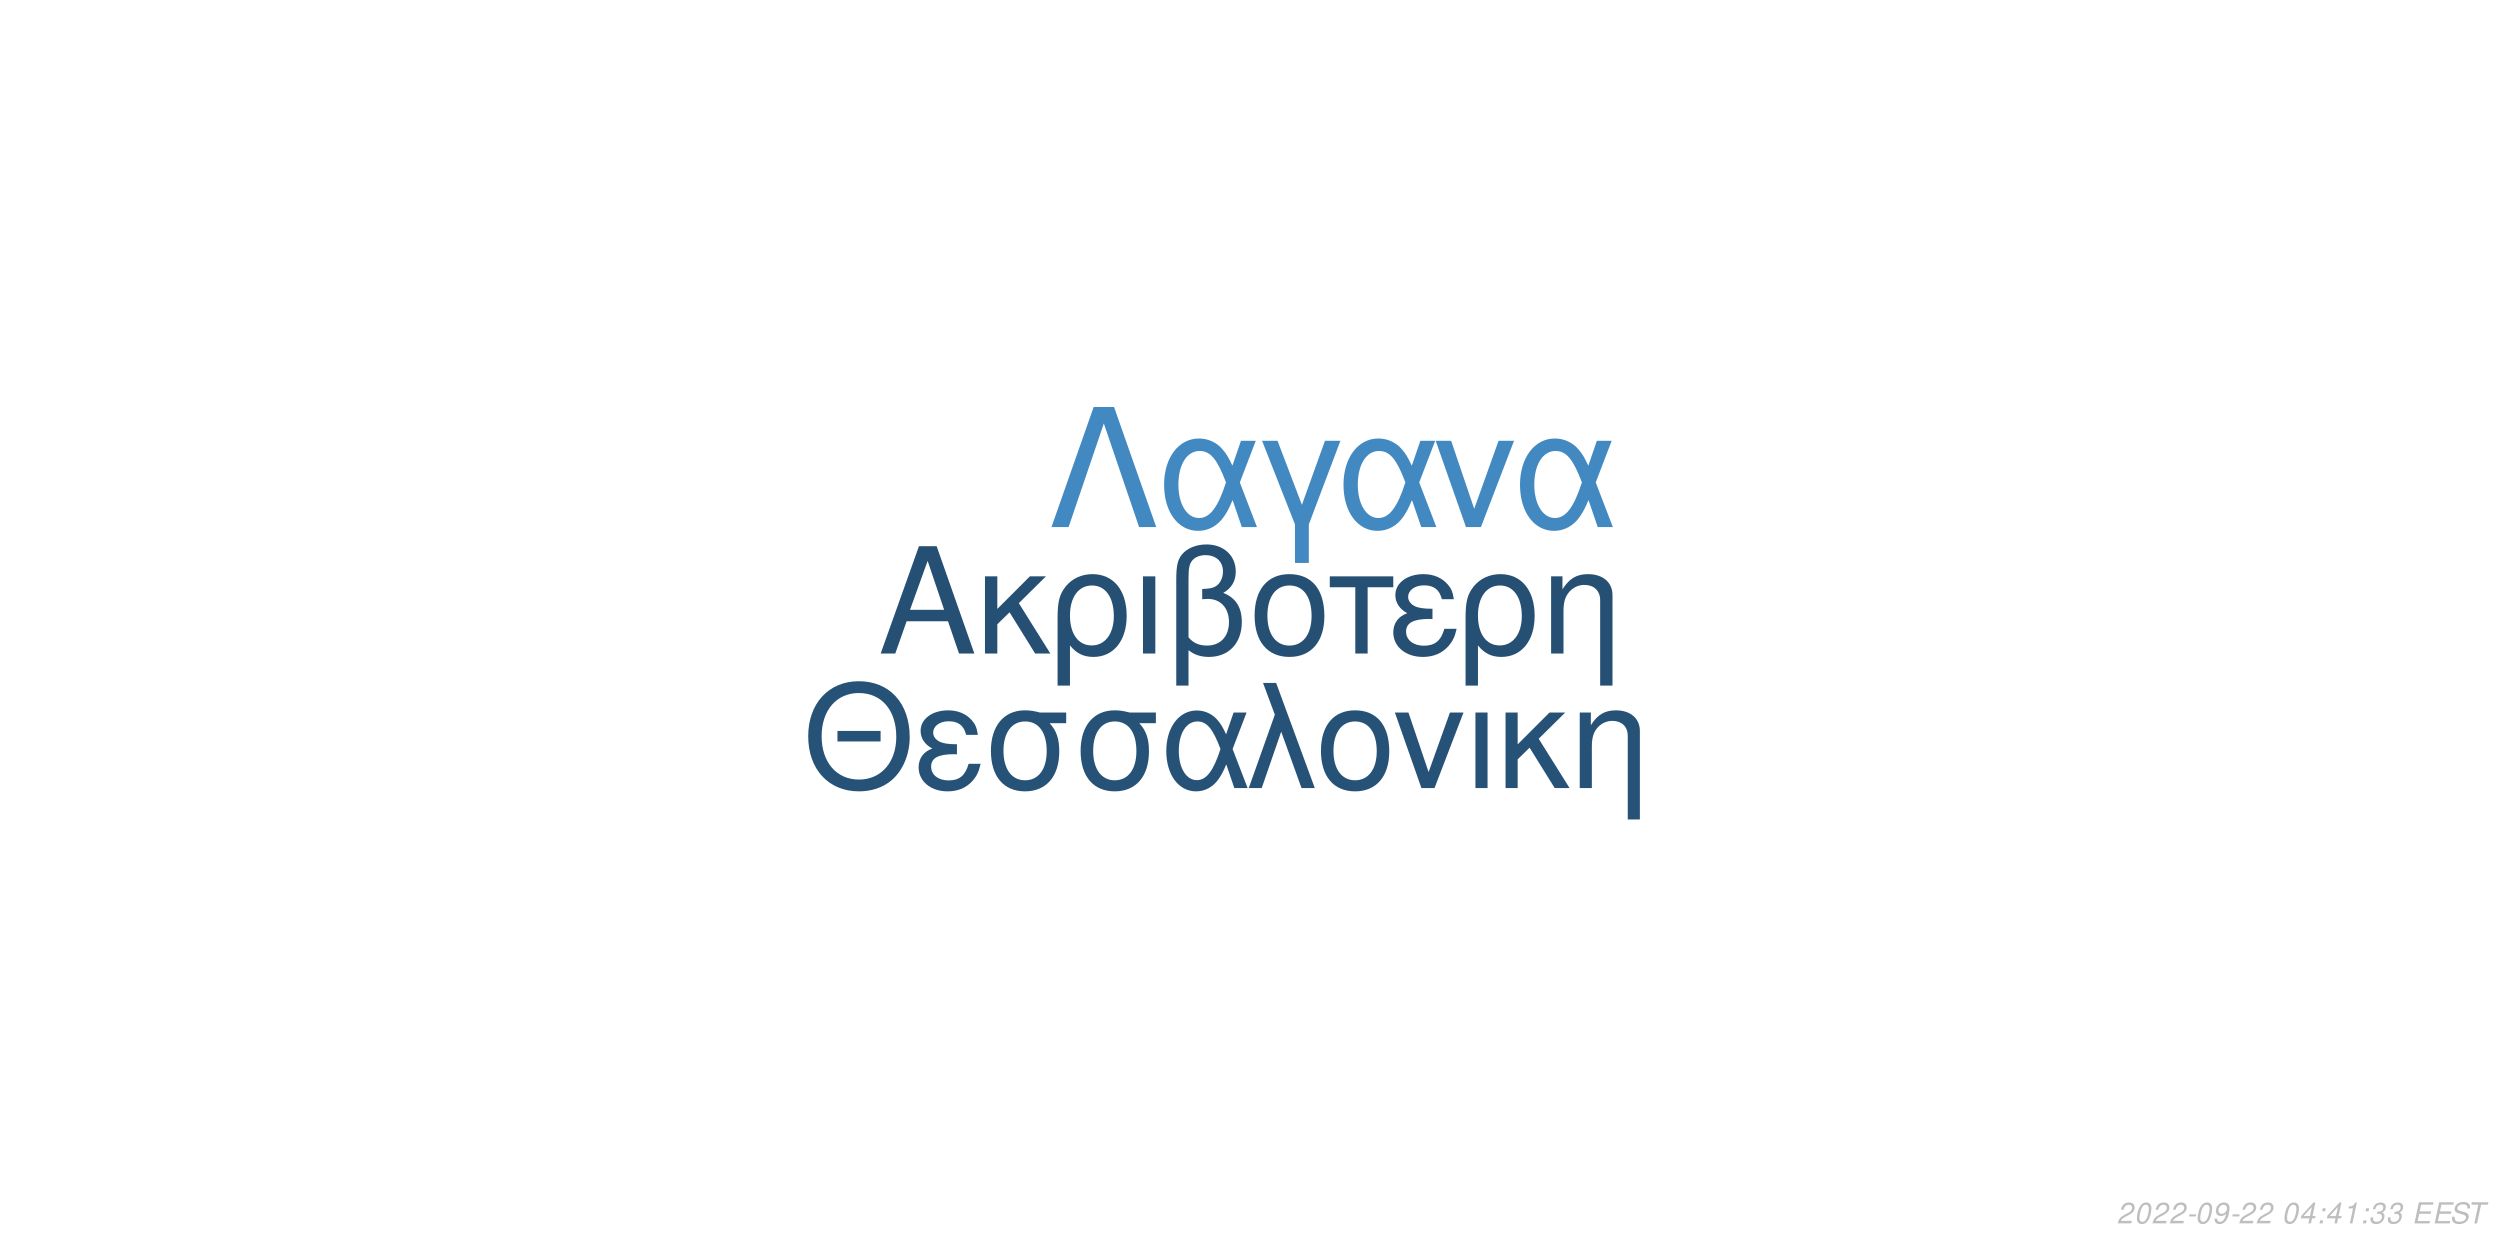
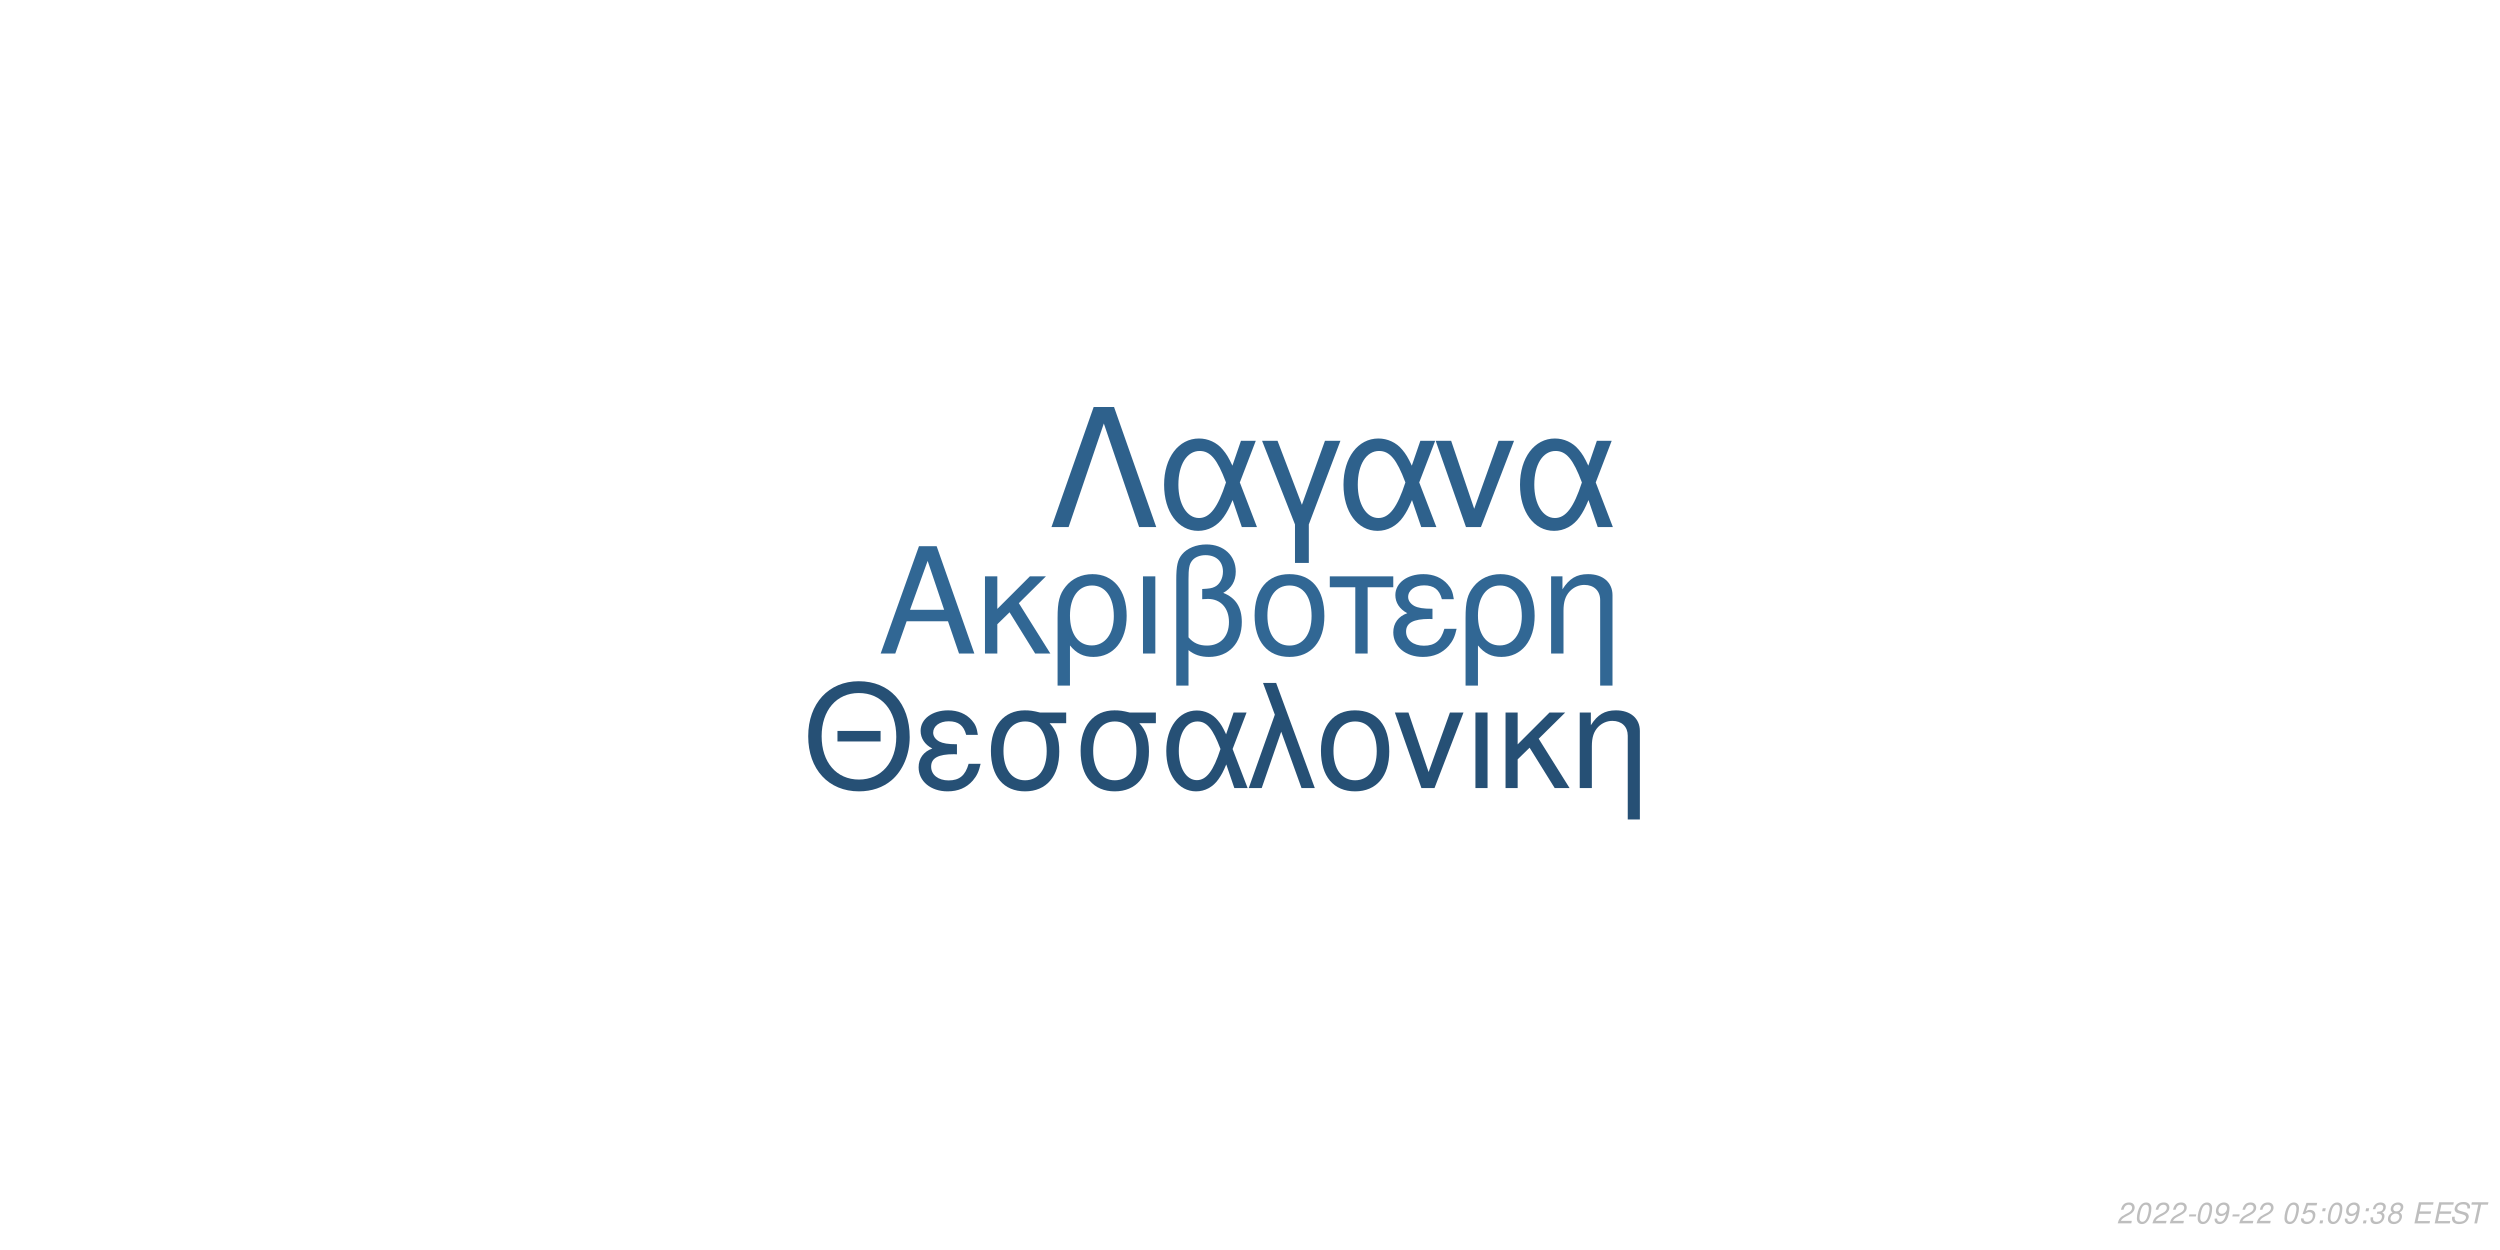
<svg xmlns="http://www.w3.org/2000/svg" xmlns:xlink="http://www.w3.org/1999/xlink" width="864pt" height="432pt" viewBox="0 0 864 432" version="1.1">
  <defs>
    <g>
      <symbol overflow="visible" id="glyph0-0">
        <path style="stroke:none;" d="" />
      </symbol>
      <symbol overflow="visible" id="glyph0-1">
        <path style="stroke:none;" d="M 24.125 -11.141 L 27.938 0 L 33.234 0 L 20.203 -37.094 L 14.094 -37.094 L 0.859 0 L 5.906 0 L 9.828 -11.141 Z M 22.797 -15.109 L 11 -15.109 L 17.094 -32.016 Z M 22.797 -15.109 " />
      </symbol>
      <symbol overflow="visible" id="glyph0-2">
        <path style="stroke:none;" d="M 7.172 -15.422 L 7.172 -26.672 L 2.906 -26.672 L 2.906 0 L 7.172 0 L 7.172 -10.125 L 11.406 -14.25 L 20.25 0 L 25.5 0 L 14.609 -17.406 L 23.969 -26.672 L 18.422 -26.672 Z M 7.172 -15.422 " />
      </symbol>
      <symbol overflow="visible" id="glyph0-3">
        <path style="stroke:none;" d="M 3 11.094 L 7.281 11.094 L 7.281 -2.797 C 9.516 -0.047 11.953 1.172 15.375 1.172 C 22.344 1.172 26.875 -4.422 26.875 -13.031 C 26.875 -21.891 22.297 -27.438 15.062 -27.438 C 11.297 -27.438 7.984 -25.906 5.797 -23.156 C 3.672 -20.516 3 -17.969 3 -12.359 Z M 14.906 -23.516 C 19.547 -23.516 22.438 -19.438 22.438 -12.922 C 22.438 -6.812 19.391 -2.797 14.812 -2.797 C 10.172 -2.797 7.281 -6.766 7.281 -13.125 C 7.281 -19.484 10.234 -23.516 14.906 -23.516 Z M 14.906 -23.516 " />
      </symbol>
      <symbol overflow="visible" id="glyph0-4">
        <path style="stroke:none;" d="M 3.516 0 L 7.781 0 L 7.781 -26.672 L 3.516 -26.672 Z M 3.516 0 " />
      </symbol>
      <symbol overflow="visible" id="glyph0-5">
        <path style="stroke:none;" d="M 4.016 11.094 L 8.25 11.094 L 8.25 -1.172 C 10.172 0.406 12.422 1.172 15.312 1.172 C 22.188 1.172 26.672 -3.609 26.672 -10.891 C 26.672 -15.984 24.578 -19.234 20.25 -20.969 C 23.109 -22.547 24.578 -25.031 24.578 -28.344 C 24.578 -33.844 20.406 -37.703 14.453 -37.703 C 10.938 -37.703 7.734 -36.391 6 -34.25 C 4.484 -32.422 4.016 -30.328 4.016 -25.391 Z M 8.25 -25.656 C 8.25 -29.359 8.5 -30.844 9.469 -32.062 C 10.375 -33.281 12.156 -34 14.094 -34 C 17.812 -34 20.156 -31.812 20.156 -28.297 C 20.156 -25.953 18.984 -23.812 17.297 -23.047 C 16.281 -22.547 15.469 -22.438 12.984 -22.297 L 12.984 -18.781 C 13.734 -18.828 14.344 -18.875 14.969 -18.875 C 19.344 -18.875 22.234 -15.719 22.234 -10.891 C 22.234 -5.906 19.281 -2.75 14.656 -2.75 C 11.953 -2.75 9.922 -3.609 8.25 -5.594 Z M 8.25 -25.656 " />
      </symbol>
      <symbol overflow="visible" id="glyph0-6">
        <path style="stroke:none;" d="M 14.094 -27.438 C 6.562 -27.438 2.094 -22.094 2.094 -13.125 C 2.094 -4.125 6.562 1.172 14.141 1.172 C 21.672 1.172 26.203 -4.172 26.203 -12.922 C 26.203 -22.188 21.828 -27.438 14.094 -27.438 Z M 14.141 -23.516 C 18.938 -23.516 21.781 -19.594 21.781 -12.984 C 21.781 -6.672 18.828 -2.75 14.141 -2.75 C 9.422 -2.75 6.516 -6.672 6.516 -13.125 C 6.516 -19.594 9.422 -23.516 14.141 -23.516 Z M 14.141 -23.516 " />
      </symbol>
      <symbol overflow="visible" id="glyph0-7">
        <path style="stroke:none;" d="M 7.891 0 L 12.156 0 L 12.156 -22.906 L 21.016 -22.906 L 21.016 -26.672 L -0.922 -26.672 L -0.922 -22.906 L 7.891 -22.906 Z M 7.891 0 " />
      </symbol>
      <symbol overflow="visible" id="glyph0-8">
        <path style="stroke:none;" d="M 14.562 -15.469 C 11.344 -15.469 9.562 -15.781 8.297 -16.438 C 6.922 -17.203 6.156 -18.328 6.156 -19.547 C 6.156 -21.891 8.453 -23.562 11.656 -23.562 C 15.062 -23.562 16.953 -22.094 17.812 -18.781 L 21.938 -18.781 C 21.578 -21.266 21.062 -22.5 19.797 -23.922 C 17.812 -26.203 14.906 -27.438 11.453 -27.438 C 5.797 -27.438 1.734 -24.375 1.734 -20.203 C 1.734 -17.609 3.156 -15.375 5.859 -13.938 C 2.797 -12.875 1.016 -10.484 1.016 -7.328 C 1.016 -2.391 5.297 1.172 11.25 1.172 C 14.969 1.172 17.906 -0.109 20.156 -2.641 C 21.578 -4.328 22.297 -5.797 22.906 -8.547 L 18.672 -8.547 C 17.5 -4.422 15.422 -2.703 11.609 -2.703 C 7.938 -2.703 5.438 -4.688 5.438 -7.578 C 5.438 -10.578 7.938 -11.953 13.484 -11.953 C 13.641 -11.953 14.094 -11.953 14.562 -11.906 Z M 14.562 -15.469 " />
      </symbol>
      <symbol overflow="visible" id="glyph0-9">
        <path style="stroke:none;" d="M 3.562 -26.672 L 3.562 0 L 7.844 0 L 7.844 -14.703 C 7.844 -17.906 8.5 -19.891 10.031 -21.531 C 11.406 -22.953 13.188 -23.719 15.062 -23.719 C 18.375 -23.719 20.516 -21.672 20.516 -18.469 L 20.516 11.094 L 24.781 11.094 L 24.781 -20.156 C 24.781 -24.578 21.469 -27.438 16.328 -27.438 C 12.359 -27.438 9.828 -25.906 7.484 -22.188 L 7.484 -26.672 Z M 3.562 -26.672 " />
      </symbol>
      <symbol overflow="visible" id="glyph1-0">
        <path style="stroke:none;" d="" />
      </symbol>
      <symbol overflow="visible" id="glyph1-1">
        <path style="stroke:none;" d="M 26.859 -19.734 L 11.953 -19.734 L 11.953 -16.094 L 26.859 -16.094 Z M 19.328 -36.922 C 8.922 -36.922 1.844 -29.25 1.844 -17.891 C 1.844 -6.484 8.875 1.141 19.391 1.141 C 23.812 1.141 27.703 -0.203 30.641 -2.688 C 34.578 -6.031 36.922 -11.656 36.922 -17.594 C 36.922 -29.297 30 -36.922 19.328 -36.922 Z M 19.328 -32.844 C 27.203 -32.844 32.281 -26.906 32.281 -17.688 C 32.281 -8.922 27.062 -2.938 19.391 -2.938 C 11.609 -2.938 6.484 -8.922 6.484 -17.891 C 6.484 -26.859 11.609 -32.844 19.328 -32.844 Z M 19.328 -32.844 " />
      </symbol>
      <symbol overflow="visible" id="glyph1-2">
        <path style="stroke:none;" d="M 14.25 -15.141 C 11.109 -15.141 9.375 -15.453 8.125 -16.094 C 6.781 -16.844 6.031 -17.938 6.031 -19.141 C 6.031 -21.422 8.266 -23.078 11.406 -23.078 C 14.75 -23.078 16.594 -21.625 17.438 -18.391 L 21.469 -18.391 C 21.125 -20.828 20.625 -22.031 19.391 -23.422 C 17.438 -25.656 14.594 -26.859 11.219 -26.859 C 5.688 -26.859 1.688 -23.875 1.688 -19.781 C 1.688 -17.234 3.094 -15.047 5.734 -13.656 C 2.734 -12.609 1 -10.266 1 -7.172 C 1 -2.344 5.188 1.141 11.016 1.141 C 14.656 1.141 17.547 -0.094 19.734 -2.594 C 21.125 -4.234 21.828 -5.688 22.422 -8.375 L 18.281 -8.375 C 17.141 -4.328 15.094 -2.641 11.359 -2.641 C 7.766 -2.641 5.328 -4.578 5.328 -7.422 C 5.328 -10.359 7.766 -11.703 13.203 -11.703 C 13.359 -11.703 13.797 -11.703 14.25 -11.656 Z M 14.25 -15.141 " />
      </symbol>
      <symbol overflow="visible" id="glyph1-3">
        <path style="stroke:none;" d="M 29 -26.109 L 19.938 -26.109 C 17.594 -26.703 16.438 -26.859 14.703 -26.859 C 7.469 -26.859 2.984 -21.469 2.984 -12.859 C 2.984 -4.031 7.375 1.141 14.797 1.141 C 22.172 1.141 26.609 -4.078 26.609 -12.656 C 26.609 -17.047 25.656 -19.828 23.266 -22.422 L 29 -22.422 Z M 14.797 -23.016 C 19.531 -23.016 22.266 -19.234 22.266 -12.75 C 22.266 -6.531 19.438 -2.688 14.797 -2.688 C 10.172 -2.688 7.328 -6.531 7.328 -12.859 C 7.328 -19.188 10.172 -23.016 14.797 -23.016 Z M 14.797 -23.016 " />
      </symbol>
      <symbol overflow="visible" id="glyph1-4">
        <path style="stroke:none;" d="M 29.344 -26.109 L 24.859 -26.109 L 22.266 -18.578 C 21.125 -21.031 20.484 -22.125 19.328 -23.469 C 17.547 -25.609 14.906 -26.812 12.156 -26.812 C 5.984 -26.812 1.594 -20.984 1.594 -12.812 C 1.594 -4.578 5.828 1.141 11.906 1.141 C 14.953 1.141 17.734 -0.344 19.625 -3.047 C 20.672 -4.531 21.281 -5.688 22.328 -8.172 L 25.109 0 L 29.703 0 L 24.516 -13.5 Z M 20.328 -13.5 C 17.891 -5.922 15.453 -2.734 12.156 -2.734 C 8.516 -2.734 5.922 -6.922 5.922 -12.812 C 5.922 -18.938 8.516 -23.016 12.359 -23.016 C 15.594 -23.016 17.688 -20.531 20.328 -13.5 Z M 20.328 -13.5 " />
      </symbol>
      <symbol overflow="visible" id="glyph1-5">
        <path style="stroke:none;" d="M 1.094 0 L 5.578 0 L 12.312 -19.484 L 19.328 0 L 23.922 0 L 10.562 -36.328 L 6.031 -36.328 L 10.109 -25.359 Z M 1.094 0 " />
      </symbol>
      <symbol overflow="visible" id="glyph1-6">
        <path style="stroke:none;" d="M 13.797 -26.859 C 6.422 -26.859 2.047 -21.625 2.047 -12.859 C 2.047 -4.031 6.422 1.141 13.859 1.141 C 21.234 1.141 25.656 -4.078 25.656 -12.656 C 25.656 -21.719 21.375 -26.859 13.797 -26.859 Z M 13.859 -23.016 C 18.531 -23.016 21.328 -19.188 21.328 -12.703 C 21.328 -6.531 18.438 -2.688 13.859 -2.688 C 9.219 -2.688 6.375 -6.531 6.375 -12.859 C 6.375 -19.188 9.219 -23.016 13.859 -23.016 Z M 13.859 -23.016 " />
      </symbol>
      <symbol overflow="visible" id="glyph1-7">
        <path style="stroke:none;" d="M 14.297 0 L 24.312 -26.109 L 19.625 -26.109 L 12.25 -5.531 L 5.281 -26.109 L 0.594 -26.109 L 9.766 0 Z M 14.297 0 " />
      </symbol>
      <symbol overflow="visible" id="glyph1-8">
        <path style="stroke:none;" d="M 3.438 0 L 7.625 0 L 7.625 -26.109 L 3.438 -26.109 Z M 3.438 0 " />
      </symbol>
      <symbol overflow="visible" id="glyph1-9">
        <path style="stroke:none;" d="M 7.031 -15.094 L 7.031 -26.109 L 2.844 -26.109 L 2.844 0 L 7.031 0 L 7.031 -9.922 L 11.156 -13.953 L 19.828 0 L 24.969 0 L 14.297 -17.047 L 23.469 -26.109 L 18.031 -26.109 Z M 7.031 -15.094 " />
      </symbol>
      <symbol overflow="visible" id="glyph1-10">
        <path style="stroke:none;" d="M 3.484 -26.109 L 3.484 0 L 7.672 0 L 7.672 -14.406 C 7.672 -17.547 8.328 -19.484 9.812 -21.078 C 11.156 -22.469 12.906 -23.219 14.75 -23.219 C 17.984 -23.219 20.078 -21.234 20.078 -18.094 L 20.078 10.859 L 24.266 10.859 L 24.266 -19.734 C 24.266 -24.062 21.031 -26.859 16 -26.859 C 12.109 -26.859 9.609 -25.359 7.328 -21.719 L 7.328 -26.109 Z M 3.484 -26.109 " />
      </symbol>
      <symbol overflow="visible" id="glyph2-0">
        <path style="stroke:none;" d="" />
      </symbol>
      <symbol overflow="visible" id="glyph2-1">
        <path style="stroke:none;" d="M 22.531 -41.484 L 15.484 -41.484 L 0.906 0 L 6.828 0 L 19 -35.797 L 31.188 0 L 37.109 0 Z M 22.531 -41.484 " />
      </symbol>
      <symbol overflow="visible" id="glyph2-2">
        <path style="stroke:none;" d="M 33.516 -29.812 L 28.391 -29.812 L 25.438 -21.219 C 24.125 -24.016 23.391 -25.266 22.078 -26.797 C 20.031 -29.25 17.016 -30.609 13.891 -30.609 C 6.828 -30.609 1.828 -23.953 1.828 -14.625 C 1.828 -5.234 6.656 1.312 13.594 1.312 C 17.078 1.312 20.266 -0.391 22.422 -3.469 C 23.609 -5.172 24.297 -6.484 25.5 -9.328 L 28.688 0 L 33.922 0 L 28 -15.422 Z M 23.219 -15.422 C 20.422 -6.766 17.641 -3.125 13.891 -3.125 C 9.734 -3.125 6.766 -7.906 6.766 -14.625 C 6.766 -21.625 9.734 -26.297 14.109 -26.297 C 17.812 -26.297 20.203 -23.453 23.219 -15.422 Z M 23.219 -15.422 " />
      </symbol>
      <symbol overflow="visible" id="glyph2-3">
        <path style="stroke:none;" d="M 12.062 12.406 L 16.844 12.406 L 16.844 -0.906 L 27.766 -29.812 L 22.422 -29.812 L 14.453 -7.688 L 6.031 -29.812 L 0.688 -29.812 L 12.062 -0.906 Z M 12.062 12.406 " />
      </symbol>
      <symbol overflow="visible" id="glyph2-4">
        <path style="stroke:none;" d="M 16.328 0 L 27.766 -29.812 L 22.422 -29.812 L 14 -6.312 L 6.031 -29.812 L 0.688 -29.812 L 11.156 0 Z M 16.328 0 " />
      </symbol>
      <symbol overflow="visible" id="glyph3-0">
        <path style="stroke:none;" d="" />
      </symbol>
      <symbol overflow="visible" id="glyph3-1">
        <path style="stroke:none;" d="M 5.234 -0.875 L 1.469 -0.875 C 1.641 -1.375 2.203 -1.891 3.109 -2.344 L 4.234 -2.938 C 5.562 -3.625 6.219 -4.469 6.219 -5.484 C 6.219 -5.938 6.062 -6.359 5.797 -6.656 C 5.469 -7.047 4.984 -7.234 4.312 -7.234 C 2.766 -7.234 1.891 -6.453 1.484 -4.734 L 2.375 -4.734 C 2.484 -5.188 2.609 -5.484 2.797 -5.75 C 3.094 -6.203 3.609 -6.453 4.188 -6.453 C 4.891 -6.453 5.344 -6.031 5.344 -5.375 C 5.344 -4.703 4.859 -4.094 4.016 -3.656 L 2.984 -3.125 C 1.234 -2.188 0.797 -1.656 0.344 -0.016 L 5.047 -0.016 Z M 5.234 -0.875 " />
      </symbol>
      <symbol overflow="visible" id="glyph3-2">
        <path style="stroke:none;" d="M 4.203 -7.234 C 3.375 -7.234 2.688 -6.812 2.125 -5.984 C 1.484 -5.047 0.984 -3.188 0.984 -1.734 C 0.984 -1.109 1.172 -0.562 1.484 -0.266 C 1.797 0.047 2.281 0.234 2.766 0.234 C 3.625 0.234 4.281 -0.156 4.859 -1.016 C 5.516 -1.953 6 -3.797 6 -5.266 C 6 -6.5 5.328 -7.234 4.203 -7.234 Z M 4.094 -6.453 C 4.734 -6.453 5.125 -5.984 5.125 -5.156 C 5.125 -4.203 4.781 -2.625 4.406 -1.812 C 3.984 -0.938 3.516 -0.547 2.875 -0.547 C 2.25 -0.547 1.875 -1.031 1.875 -1.828 C 1.875 -2.797 2.203 -4.344 2.594 -5.203 C 2.984 -6.047 3.453 -6.453 4.094 -6.453 Z M 4.094 -6.453 " />
      </symbol>
      <symbol overflow="visible" id="glyph3-3">
        <path style="stroke:none;" d="M 3.516 -3.125 L 1.125 -3.125 L 0.969 -2.406 L 3.359 -2.406 Z M 3.516 -3.125 " />
      </symbol>
      <symbol overflow="visible" id="glyph3-4">
        <path style="stroke:none;" d="M 0.844 -1.656 C 0.844 -1.547 0.844 -1.438 0.844 -1.375 C 0.844 -0.406 1.531 0.234 2.578 0.234 C 3.203 0.234 3.766 0.016 4.297 -0.438 C 4.938 -1 5.312 -1.656 5.594 -2.719 C 5.844 -3.672 6.016 -4.766 6.016 -5.375 C 6.016 -5.844 5.844 -6.328 5.547 -6.656 C 5.203 -7.031 4.703 -7.234 4.062 -7.234 C 2.516 -7.234 1.297 -5.938 1.297 -4.266 C 1.297 -3.203 1.984 -2.547 3.047 -2.547 C 3.484 -2.547 3.953 -2.672 4.281 -2.891 C 4.406 -2.984 4.547 -3.078 4.828 -3.344 C 4.438 -1.484 3.703 -0.547 2.703 -0.547 C 2.109 -0.547 1.719 -0.938 1.719 -1.547 L 1.719 -1.656 Z M 3.953 -6.453 C 4.625 -6.453 5.141 -5.953 5.141 -5.281 C 5.141 -4.188 4.312 -3.312 3.297 -3.312 C 2.594 -3.312 2.172 -3.734 2.172 -4.453 C 2.172 -5.562 2.984 -6.453 3.953 -6.453 Z M 3.953 -6.453 " />
      </symbol>
      <symbol overflow="visible" id="glyph3-5">
        <path style="stroke:none;" d="" />
      </symbol>
      <symbol overflow="visible" id="glyph3-6">
-         <path style="stroke:none;" d="M 3.625 -1.75 L 3.266 0 L 4.141 0 L 4.516 -1.75 L 5.562 -1.75 L 5.734 -2.531 L 4.688 -2.531 L 5.688 -7.234 L 5.016 -7.234 L 0.844 -2.672 L 0.641 -1.75 Z M 3.797 -2.531 L 1.594 -2.531 L 4.469 -5.703 Z M 3.797 -2.531 " />
+         <path style="stroke:none;" d="M 6.297 -7.094 L 2.594 -7.094 L 1.234 -3.234 L 2.047 -3.234 C 2.656 -3.766 2.938 -3.906 3.531 -3.906 C 4.328 -3.906 4.797 -3.453 4.797 -2.688 C 4.797 -1.438 3.969 -0.547 2.828 -0.547 C 2.031 -0.547 1.609 -0.938 1.578 -1.734 L 0.703 -1.734 L 0.703 -1.516 C 0.703 -0.938 0.844 -0.547 1.188 -0.266 C 1.562 0.062 2.078 0.234 2.703 0.234 C 3.656 0.234 4.391 -0.156 4.984 -0.922 C 5.422 -1.5 5.672 -2.234 5.672 -2.953 C 5.672 -4 4.938 -4.672 3.812 -4.672 C 3.328 -4.672 2.906 -4.547 2.406 -4.234 L 3.109 -6.219 L 6.109 -6.219 Z M 6.297 -7.094 " />
      </symbol>
      <symbol overflow="visible" id="glyph3-7">
        <path style="stroke:none;" d="M 2.359 -1.031 L 1.312 -1.031 L 1.094 0 L 2.141 0 Z M 3.266 -5.234 L 2.219 -5.234 L 2 -4.203 L 3.047 -4.203 Z M 3.266 -5.234 " />
      </symbol>
      <symbol overflow="visible" id="glyph3-8">
-         <path style="stroke:none;" d="M 3.703 -5.188 L 2.594 0 L 3.469 0 L 5.016 -7.234 L 4.438 -7.234 C 3.906 -6.156 3.688 -6.016 2.234 -5.812 L 2.109 -5.188 Z M 3.703 -5.188 " />
+         <path style="stroke:none;" d="M 2.922 -3.312 C 3.125 -3.344 3.234 -3.344 3.375 -3.344 C 4.203 -3.344 4.688 -3 4.688 -2.406 C 4.688 -1.312 3.906 -0.547 2.781 -0.547 C 2.047 -0.547 1.594 -0.938 1.594 -1.562 C 1.594 -1.719 1.609 -1.844 1.656 -2.094 L 0.766 -2.094 C 0.734 -1.797 0.719 -1.641 0.719 -1.469 C 0.719 -0.375 1.406 0.234 2.641 0.234 C 3.547 0.234 4.297 -0.078 4.812 -0.656 C 5.266 -1.156 5.562 -1.875 5.562 -2.547 C 5.562 -3.125 5.344 -3.453 4.797 -3.734 C 5.641 -4.234 6.016 -4.844 6.016 -5.734 C 6.016 -6.656 5.312 -7.234 4.203 -7.234 C 3.375 -7.234 2.672 -6.938 2.188 -6.375 C 1.891 -6.031 1.703 -5.641 1.516 -4.906 L 2.391 -4.906 C 2.5 -5.359 2.594 -5.594 2.734 -5.812 C 3.047 -6.234 3.516 -6.453 4.078 -6.453 C 4.734 -6.453 5.141 -6.125 5.141 -5.578 C 5.141 -5.188 5.016 -4.797 4.797 -4.547 C 4.516 -4.234 4 -4.062 3.266 -4.062 L 3.078 -4.062 Z M 2.922 -3.312 " />
      </symbol>
      <symbol overflow="visible" id="glyph3-9">
-         <path style="stroke:none;" d="M 2.922 -3.312 C 3.125 -3.344 3.234 -3.344 3.375 -3.344 C 4.203 -3.344 4.688 -3 4.688 -2.406 C 4.688 -1.312 3.906 -0.547 2.781 -0.547 C 2.047 -0.547 1.594 -0.938 1.594 -1.562 C 1.594 -1.719 1.609 -1.844 1.656 -2.094 L 0.766 -2.094 C 0.734 -1.797 0.719 -1.641 0.719 -1.469 C 0.719 -0.375 1.406 0.234 2.641 0.234 C 3.547 0.234 4.297 -0.078 4.812 -0.656 C 5.266 -1.156 5.562 -1.875 5.562 -2.547 C 5.562 -3.125 5.344 -3.453 4.797 -3.734 C 5.641 -4.234 6.016 -4.844 6.016 -5.734 C 6.016 -6.656 5.312 -7.234 4.203 -7.234 C 3.375 -7.234 2.672 -6.938 2.188 -6.375 C 1.891 -6.031 1.703 -5.641 1.516 -4.906 L 2.391 -4.906 C 2.5 -5.359 2.594 -5.594 2.734 -5.812 C 3.047 -6.234 3.516 -6.453 4.078 -6.453 C 4.734 -6.453 5.141 -6.125 5.141 -5.578 C 5.141 -5.188 5.016 -4.797 4.797 -4.547 C 4.516 -4.234 4 -4.062 3.266 -4.062 L 3.078 -4.062 Z M 2.922 -3.312 " />
+         <path style="stroke:none;" d="M 4.766 -3.797 C 5.078 -3.969 5.234 -4.078 5.438 -4.234 C 5.812 -4.594 6.062 -5.172 6.062 -5.734 C 6.062 -6.625 5.344 -7.234 4.266 -7.234 C 2.812 -7.234 1.703 -6.219 1.703 -4.875 C 1.703 -4.406 1.875 -4.125 2.359 -3.812 C 1.297 -3.312 0.75 -2.516 0.75 -1.469 C 0.75 -0.438 1.547 0.234 2.812 0.234 C 3.656 0.234 4.359 -0.094 4.938 -0.734 C 5.359 -1.234 5.609 -1.859 5.609 -2.438 C 5.609 -3.047 5.312 -3.516 4.766 -3.797 Z M 4.109 -6.453 C 4.797 -6.453 5.188 -6.125 5.188 -5.578 C 5.188 -5.266 5.062 -4.922 4.859 -4.672 C 4.562 -4.312 4.188 -4.156 3.656 -4.156 C 2.984 -4.156 2.594 -4.453 2.594 -4.984 C 2.594 -5.859 3.203 -6.453 4.109 -6.453 Z M 3.453 -3.406 C 4.234 -3.406 4.734 -2.984 4.734 -2.312 C 4.734 -1.312 3.922 -0.547 2.875 -0.547 C 2.125 -0.547 1.625 -0.969 1.625 -1.625 C 1.625 -2.609 2.438 -3.406 3.453 -3.406 Z M 3.453 -3.406 " />
      </symbol>
      <symbol overflow="visible" id="glyph3-10">
        <path style="stroke:none;" d="M 2.547 -3.312 L 6.5 -3.312 L 6.688 -4.141 L 2.719 -4.141 L 3.219 -6.469 L 7.344 -6.469 L 7.516 -7.297 L 2.453 -7.297 L 0.906 0 L 6.125 0 L 6.297 -0.812 L 2.016 -0.812 Z M 2.547 -3.312 " />
      </symbol>
      <symbol overflow="visible" id="glyph3-11">
        <path style="stroke:none;" d="M 7.062 -5.156 C 7.125 -5.438 7.141 -5.562 7.141 -5.703 C 7.141 -6.156 6.938 -6.594 6.594 -6.891 C 6.188 -7.25 5.656 -7.406 4.875 -7.406 C 3.844 -7.406 3.047 -7.125 2.5 -6.562 C 2.094 -6.141 1.781 -5.438 1.781 -4.922 C 1.781 -4.297 2.219 -3.766 2.891 -3.562 L 4.594 -3.094 C 5.406 -2.859 5.734 -2.578 5.734 -2.094 C 5.734 -1.781 5.547 -1.406 5.266 -1.141 C 4.844 -0.766 4.266 -0.578 3.453 -0.578 C 2.328 -0.578 1.812 -0.984 1.812 -1.906 C 1.812 -2.047 1.812 -2.125 1.844 -2.312 L 0.984 -2.312 C 0.906 -2.062 0.891 -1.906 0.891 -1.688 C 0.891 -0.484 1.797 0.234 3.297 0.234 C 4.359 0.234 5.234 -0.062 5.812 -0.609 C 6.344 -1.078 6.688 -1.797 6.688 -2.375 C 6.688 -2.641 6.609 -2.906 6.453 -3.156 C 6.234 -3.5 5.938 -3.703 5.469 -3.828 L 3.75 -4.312 C 2.984 -4.547 2.734 -4.734 2.734 -5.188 C 2.734 -5.547 2.875 -5.844 3.188 -6.109 C 3.547 -6.438 4.031 -6.594 4.703 -6.594 C 5.266 -6.594 5.688 -6.484 5.906 -6.297 C 6.094 -6.125 6.219 -5.797 6.219 -5.516 C 6.219 -5.422 6.203 -5.344 6.188 -5.156 Z M 7.062 -5.156 " />
      </symbol>
      <symbol overflow="visible" id="glyph3-12">
        <path style="stroke:none;" d="M 4.938 -6.469 L 7.312 -6.469 L 7.484 -7.297 L 1.75 -7.297 L 1.578 -6.469 L 3.984 -6.469 L 2.609 0 L 3.547 0 Z M 4.938 -6.469 " />
      </symbol>
    </g>
  </defs>
  <g id="surface1">
    <rect x="0" y="0" width="864" height="432" style="fill:rgb(100%,100%,100%);fill-opacity:1;stroke:none;" />
-     <g style="fill:rgb(14.51%,30.98%,45.098%);fill-opacity:1;">
+     <g style="fill:rgb(19.216%,40.392%,58.039%);fill-opacity:1;">
      <use xlink:href="#glyph0-1" x="303.5" y="225.861" />
      <use xlink:href="#glyph0-2" x="337.5" y="225.861" />
      <use xlink:href="#glyph0-3" x="362.5" y="225.861" />
      <use xlink:href="#glyph0-4" x="391.5" y="225.861" />
      <use xlink:href="#glyph0-5" x="402.5" y="225.861" />
      <use xlink:href="#glyph0-6" x="431.5" y="225.861" />
      <use xlink:href="#glyph0-7" x="460.5" y="225.861" />
      <use xlink:href="#glyph0-8" x="480.5" y="225.861" />
      <use xlink:href="#glyph0-3" x="503.5" y="225.861" />
      <use xlink:href="#glyph0-9" x="532.5" y="225.861" />
    </g>
-     <g style="fill:rgb(15.294%,32.157%,46.667%);fill-opacity:1;">
+     <g style="fill:rgb(14.902%,31.373%,45.882%);fill-opacity:1;">
      <use xlink:href="#glyph1-1" x="277.473" y="272.354" />
      <use xlink:href="#glyph1-2" x="316.473" y="272.354" />
      <use xlink:href="#glyph1-3" x="339.473" y="272.354" />
      <use xlink:href="#glyph1-3" x="370.473" y="272.354" />
      <use xlink:href="#glyph1-4" x="401.473" y="272.354" />
      <use xlink:href="#glyph1-5" x="430.473" y="272.354" />
      <use xlink:href="#glyph1-6" x="454.473" y="272.354" />
      <use xlink:href="#glyph1-7" x="481.473" y="272.354" />
      <use xlink:href="#glyph1-8" x="506.473" y="272.354" />
      <use xlink:href="#glyph1-9" x="517.473" y="272.354" />
      <use xlink:href="#glyph1-10" x="542.473" y="272.354" />
    </g>
-     <g style="fill:rgb(25.882%,53.725%,75.686%);fill-opacity:1;">
+     <g style="fill:rgb(18.039%,38.039%,54.902%);fill-opacity:1;">
      <use xlink:href="#glyph2-1" x="362.484" y="182.152" />
      <use xlink:href="#glyph2-2" x="400.484" y="182.152" />
      <use xlink:href="#glyph2-3" x="435.484" y="182.152" />
      <use xlink:href="#glyph2-2" x="462.484" y="182.152" />
      <use xlink:href="#glyph2-4" x="495.484" y="182.152" />
      <use xlink:href="#glyph2-2" x="523.484" y="182.152" />
    </g>
    <g style="fill:rgb(74.51%,74.51%,74.51%);fill-opacity:1;">
      <use xlink:href="#glyph3-1" x="731.52" y="422.81" />
      <use xlink:href="#glyph3-2" x="737.52" y="422.81" />
      <use xlink:href="#glyph3-1" x="743.52" y="422.81" />
      <use xlink:href="#glyph3-1" x="749.52" y="422.81" />
      <use xlink:href="#glyph3-3" x="755.52" y="422.81" />
      <use xlink:href="#glyph3-2" x="758.52" y="422.81" />
      <use xlink:href="#glyph3-4" x="764.52" y="422.81" />
      <use xlink:href="#glyph3-3" x="770.52" y="422.81" />
      <use xlink:href="#glyph3-1" x="773.52" y="422.81" />
      <use xlink:href="#glyph3-1" x="779.52" y="422.81" />
      <use xlink:href="#glyph3-5" x="785.52" y="422.81" />
      <use xlink:href="#glyph3-2" x="788.52" y="422.81" />
      <use xlink:href="#glyph3-6" x="794.52" y="422.81" />
      <use xlink:href="#glyph3-7" x="800.52" y="422.81" />
-       <use xlink:href="#glyph3-6" x="803.52" y="422.81" />
-       <use xlink:href="#glyph3-8" x="809.52" y="422.81" />
+       <use xlink:href="#glyph3-2" x="803.52" y="422.81" />
+       <use xlink:href="#glyph3-4" x="809.52" y="422.81" />
      <use xlink:href="#glyph3-7" x="815.52" y="422.81" />
-       <use xlink:href="#glyph3-9" x="818.52" y="422.81" />
+       <use xlink:href="#glyph3-8" x="818.52" y="422.81" />
      <use xlink:href="#glyph3-9" x="824.52" y="422.81" />
      <use xlink:href="#glyph3-5" x="830.52" y="422.81" />
      <use xlink:href="#glyph3-10" x="833.52" y="422.81" />
      <use xlink:href="#glyph3-10" x="840.52" y="422.81" />
      <use xlink:href="#glyph3-11" x="846.52" y="422.81" />
      <use xlink:href="#glyph3-12" x="852.52" y="422.81" />
    </g>
  </g>
</svg>
